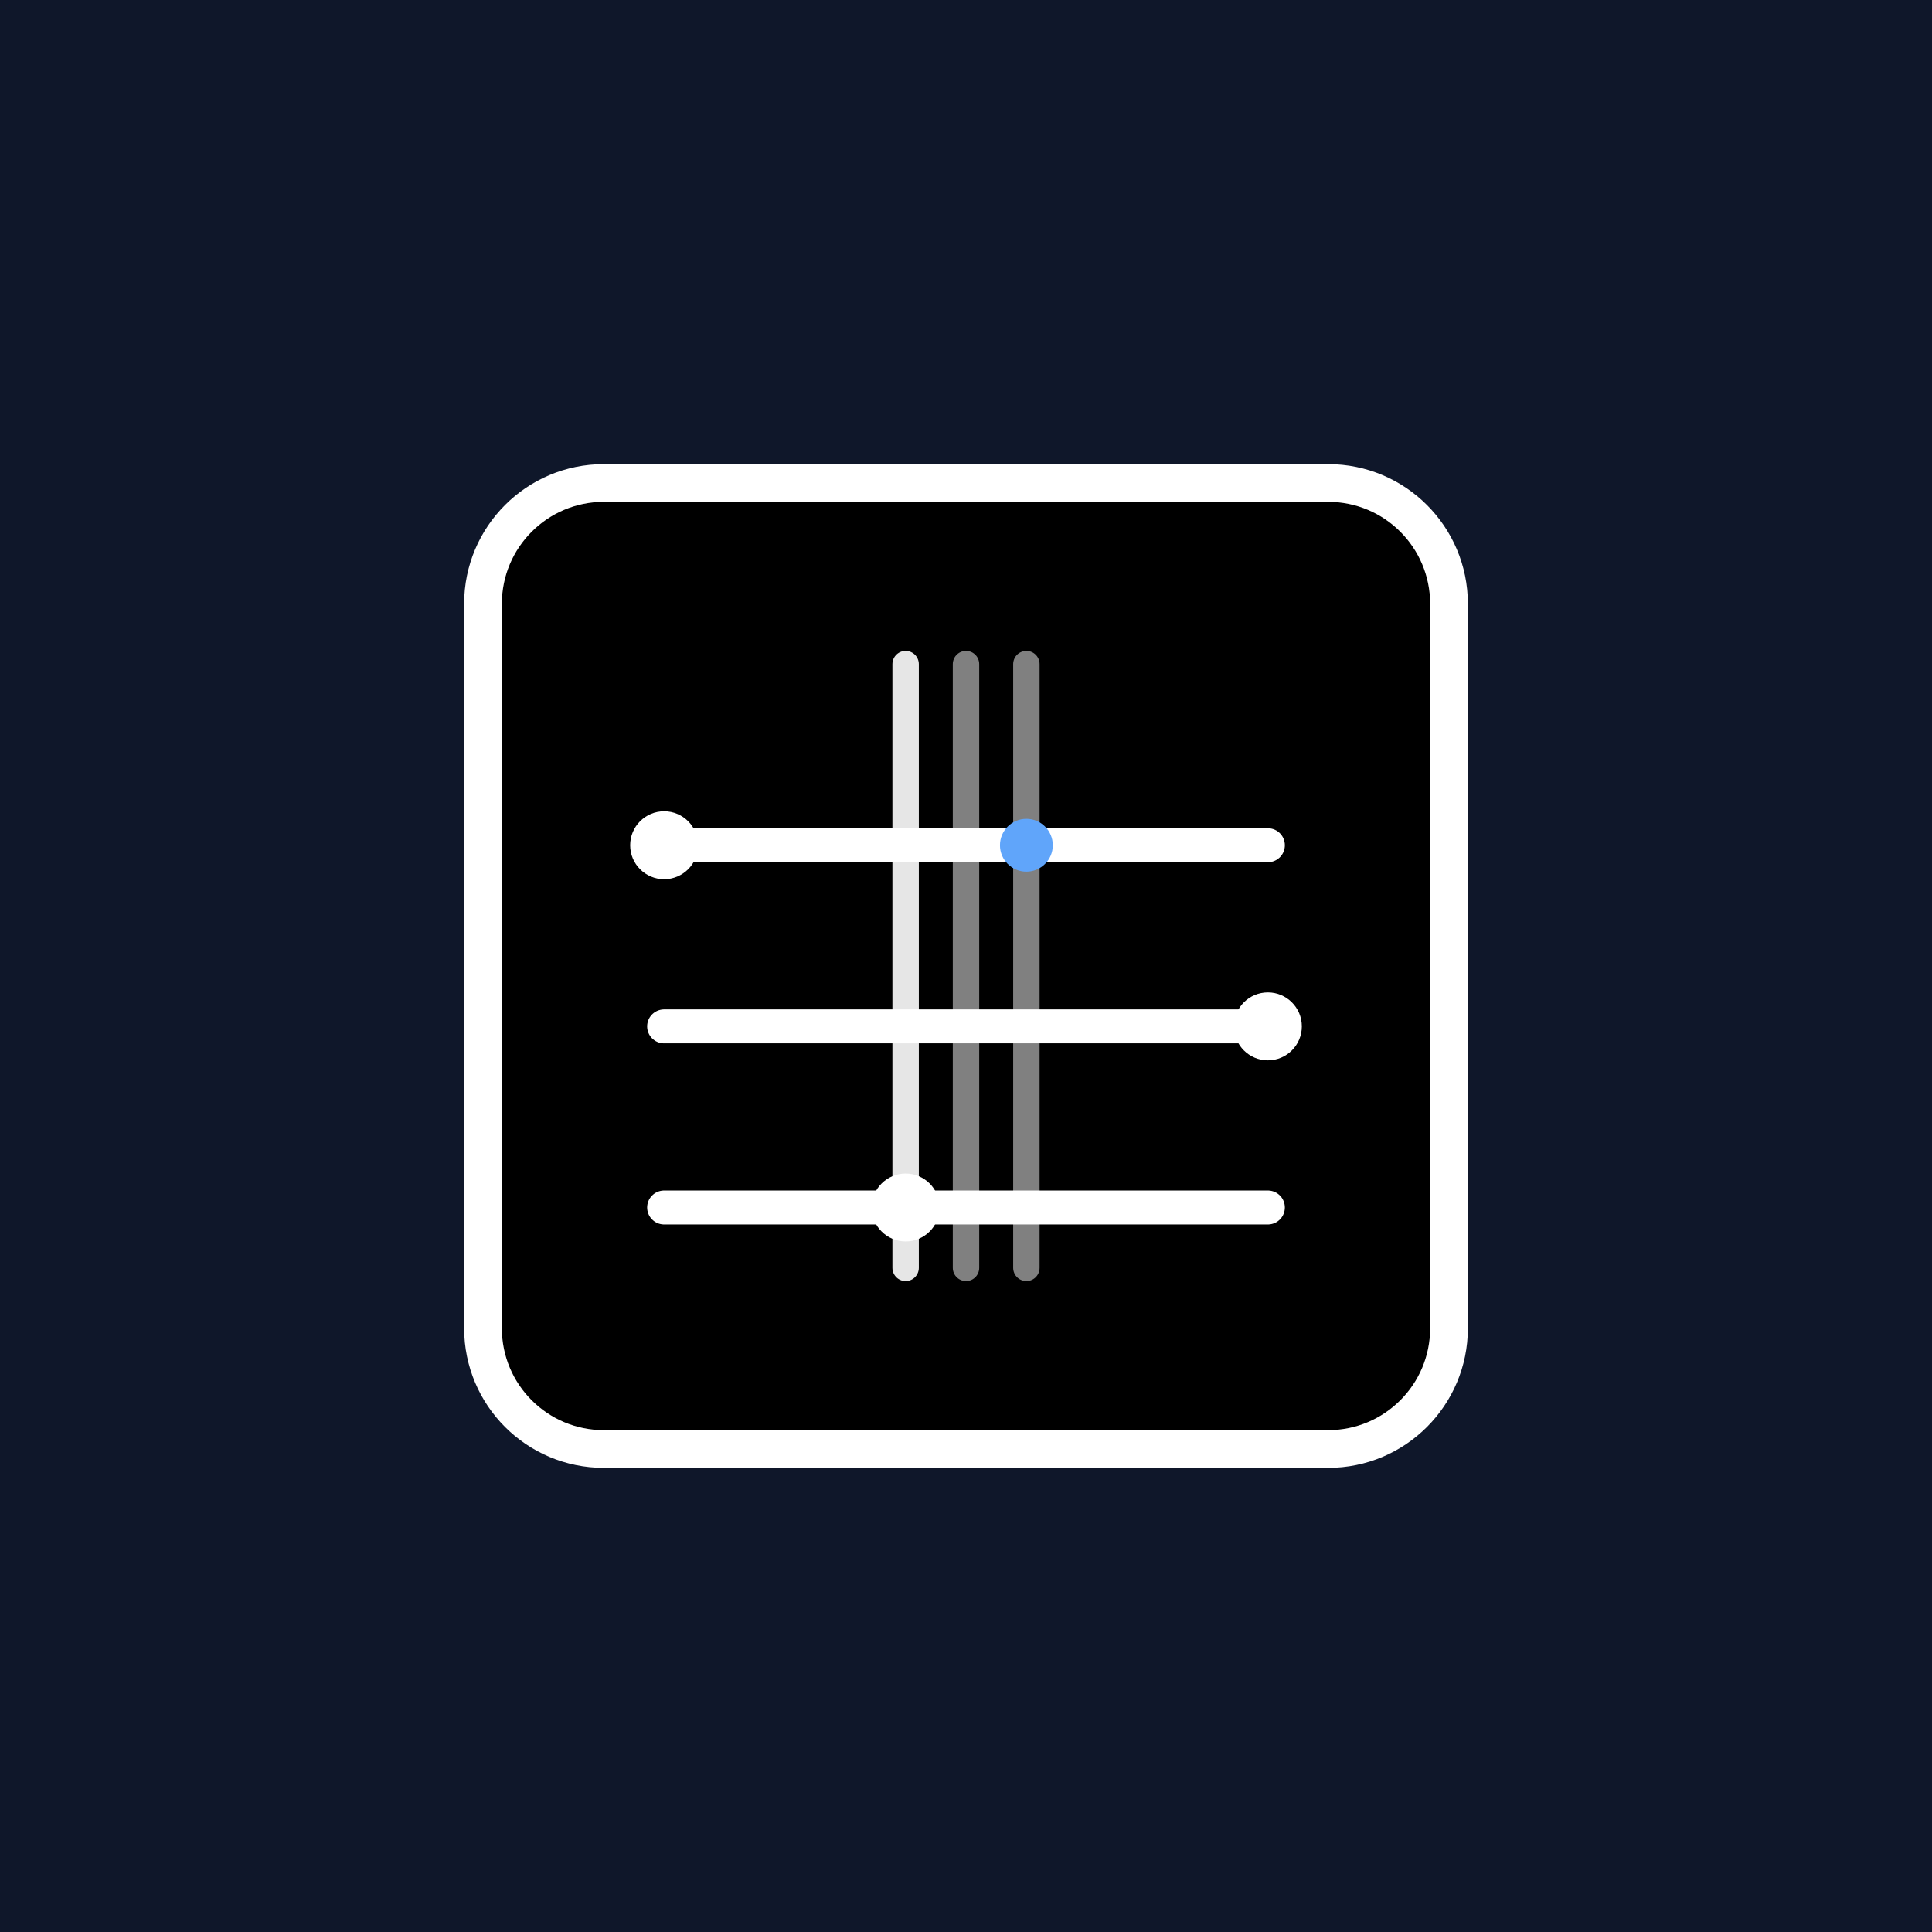
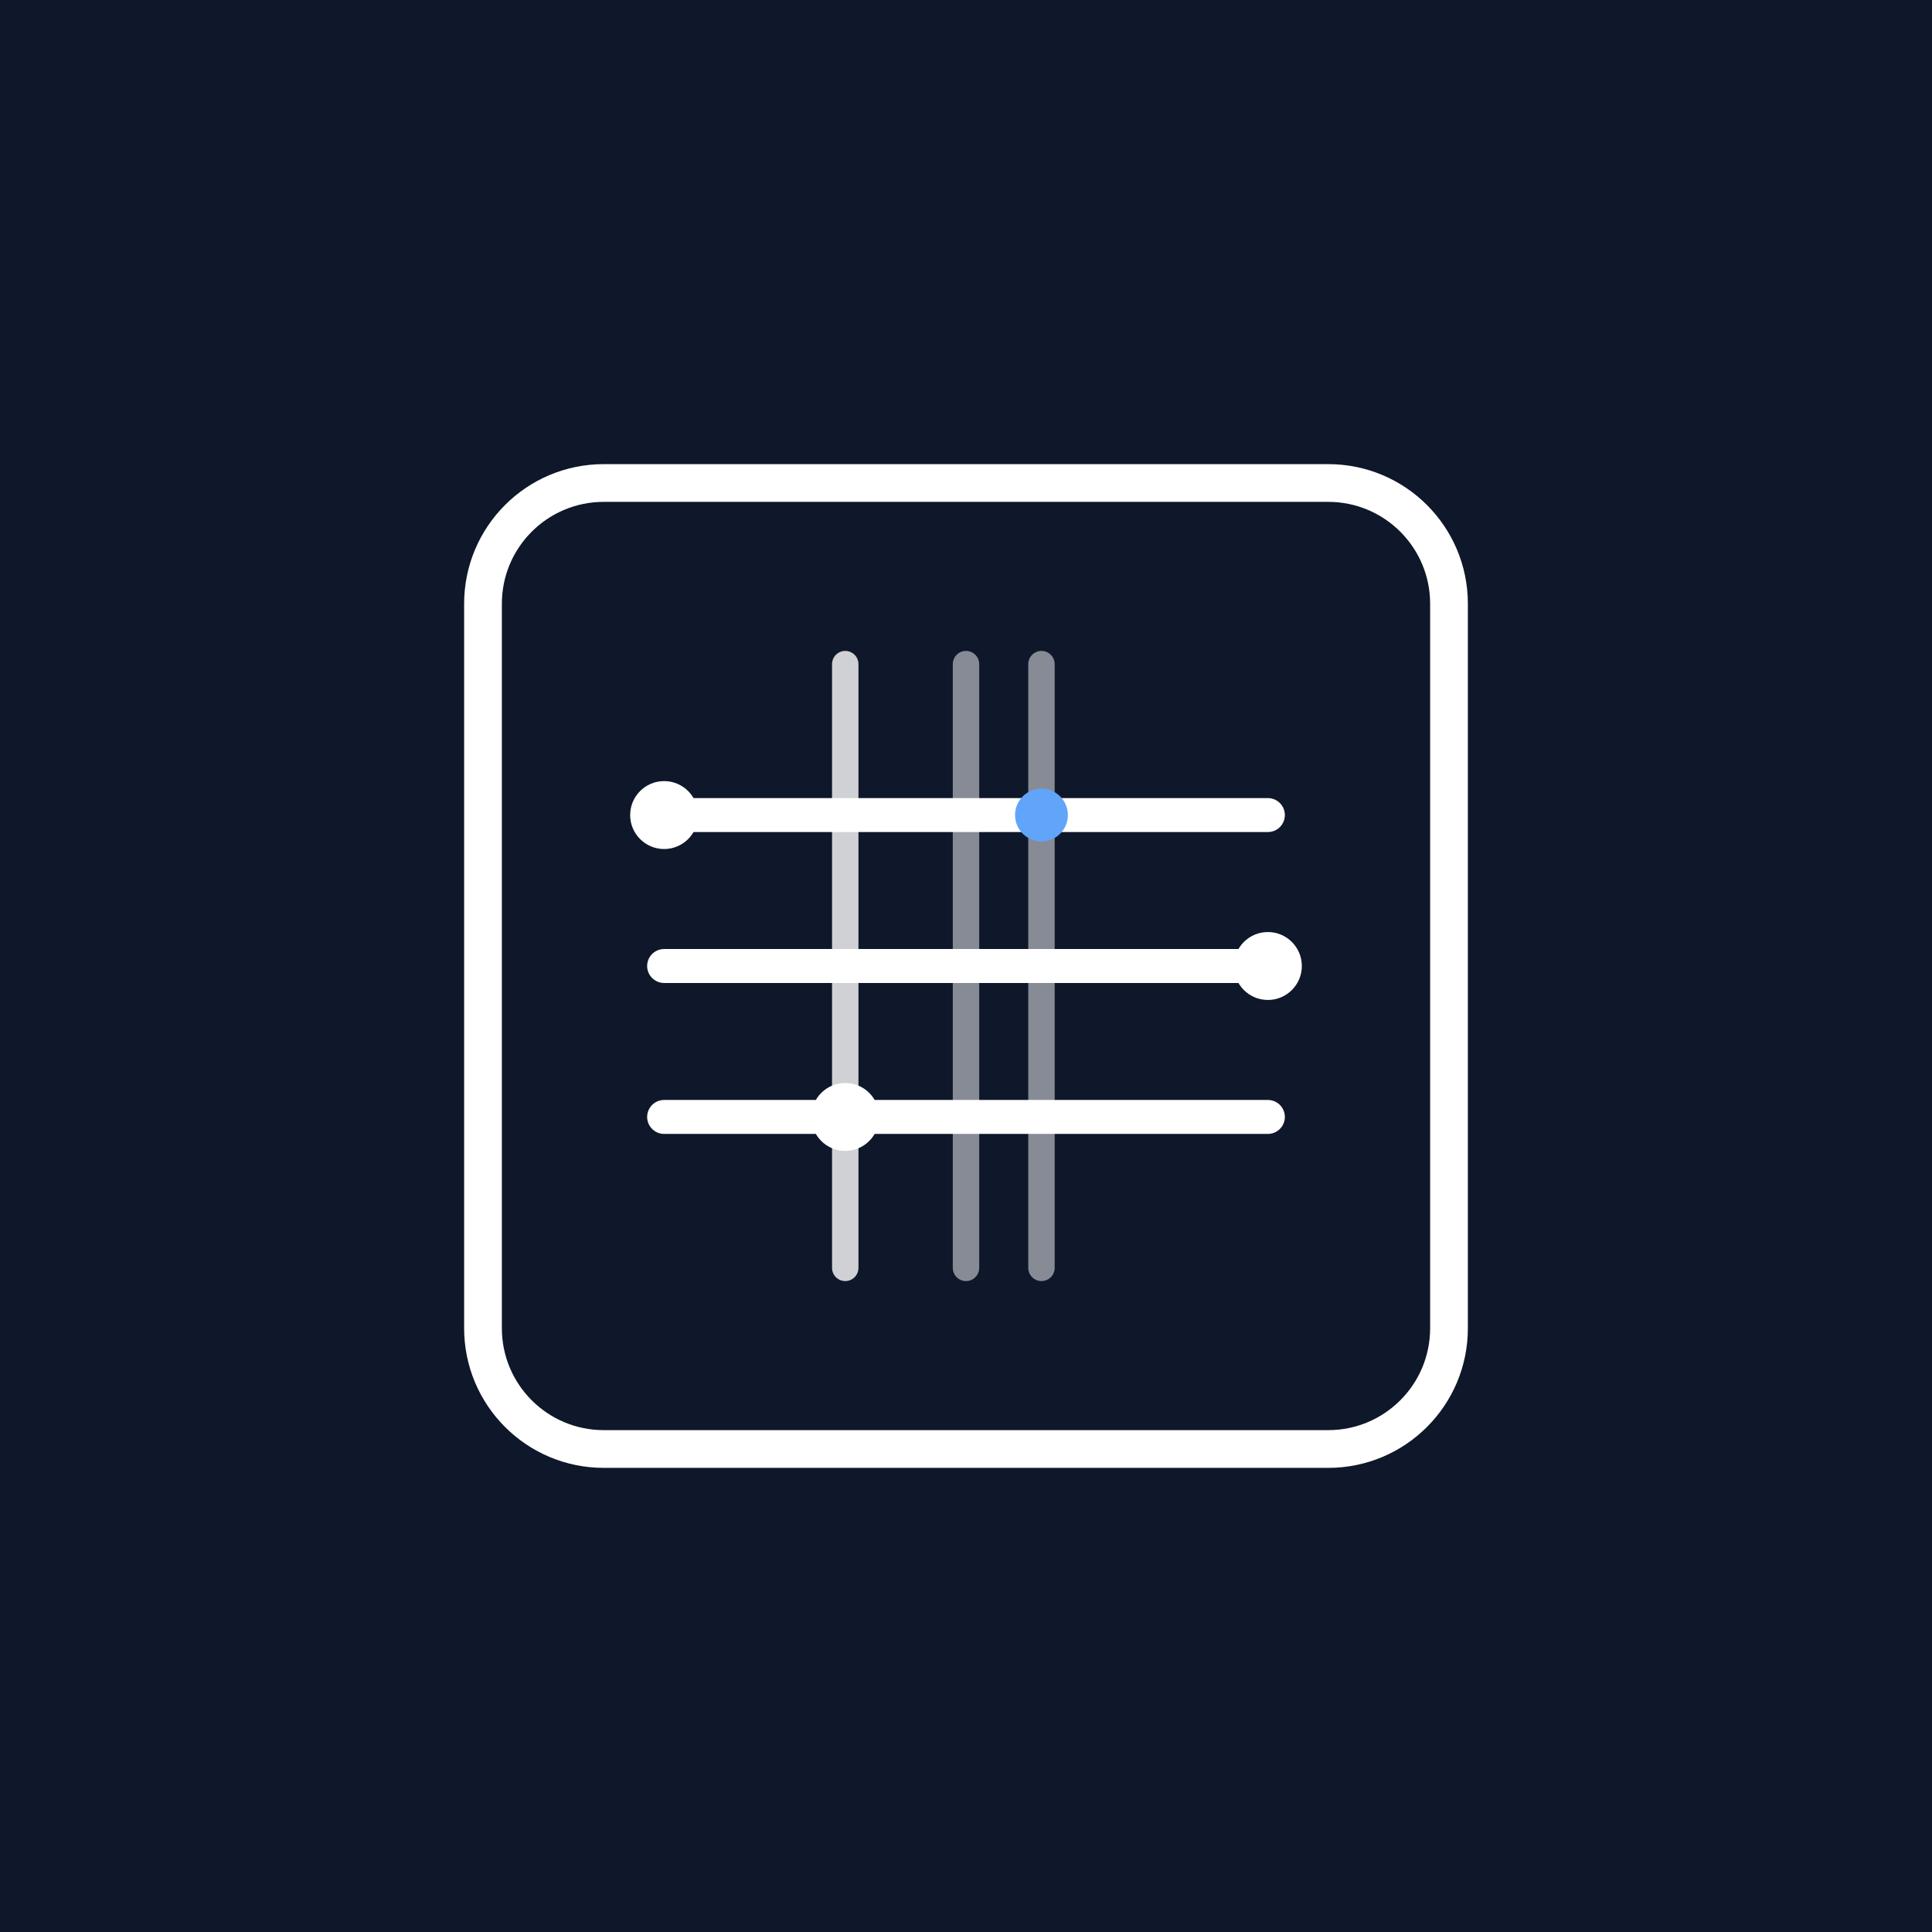
<svg xmlns="http://www.w3.org/2000/svg" width="1024" height="1024" viewBox="0 0 1024 1024">
  <rect width="1024" height="1024" rx="0" fill="#0F172A" />
  <g transform="translate(256,256)">
-     <rect x="0" y="0" width="512" height="512" rx="64" stroke="#FFFFFF" stroke-width="20" />
-     <path d="M96 192h320" stroke="#FFFFFF" stroke-width="18" stroke-linecap="round" />
-     <path d="M96 288h320" stroke="#FFFFFF" stroke-width="18" stroke-linecap="round" />
-     <path d="M96 384h320" stroke="#FFFFFF" stroke-width="18" stroke-linecap="round" />
-     <path d="M224 96v320" stroke="#FFFFFF" stroke-width="14" stroke-linecap="round" opacity="0.9" />
+     <rect x="0" y="0" width="512" height="512" rx="64" stroke="#FFFFFF" stroke-width="20" fill="none" />
+     <path d="M96 176h320" stroke="#FFFFFF" stroke-width="18" stroke-linecap="round" />
+     <path d="M96 256h320" stroke="#FFFFFF" stroke-width="18" stroke-linecap="round" />
+     <path d="M96 336h320" stroke="#FFFFFF" stroke-width="18" stroke-linecap="round" />
+     <path d="M192 96v320" stroke="#FFFFFF" stroke-width="14" stroke-linecap="round" opacity="0.8" />
    <path d="M256 96v320" stroke="#FFFFFF" stroke-width="14" stroke-linecap="round" opacity="0.5" />
-     <path d="M288 96v320" stroke="#FFFFFF" stroke-width="14" stroke-linecap="round" opacity="0.5" />
-     <circle cx="96" cy="192" r="18" fill="#FFFFFF" />
-     <circle cx="416" cy="288" r="18" fill="#FFFFFF" />
-     <circle cx="224" cy="384" r="18" fill="#FFFFFF" />
-     <circle cx="288" cy="192" r="14" fill="#60A5FA" />
+     <path d="M296 96v320" stroke="#FFFFFF" stroke-width="14" stroke-linecap="round" opacity="0.5" />
+     <circle cx="96" cy="176" r="18" fill="#FFFFFF" />
+     <circle cx="416" cy="256" r="18" fill="#FFFFFF" />
+     <circle cx="192" cy="336" r="18" fill="#FFFFFF" />
+     <circle cx="296" cy="176" r="14" fill="#60A5FA" />
  </g>
</svg>
